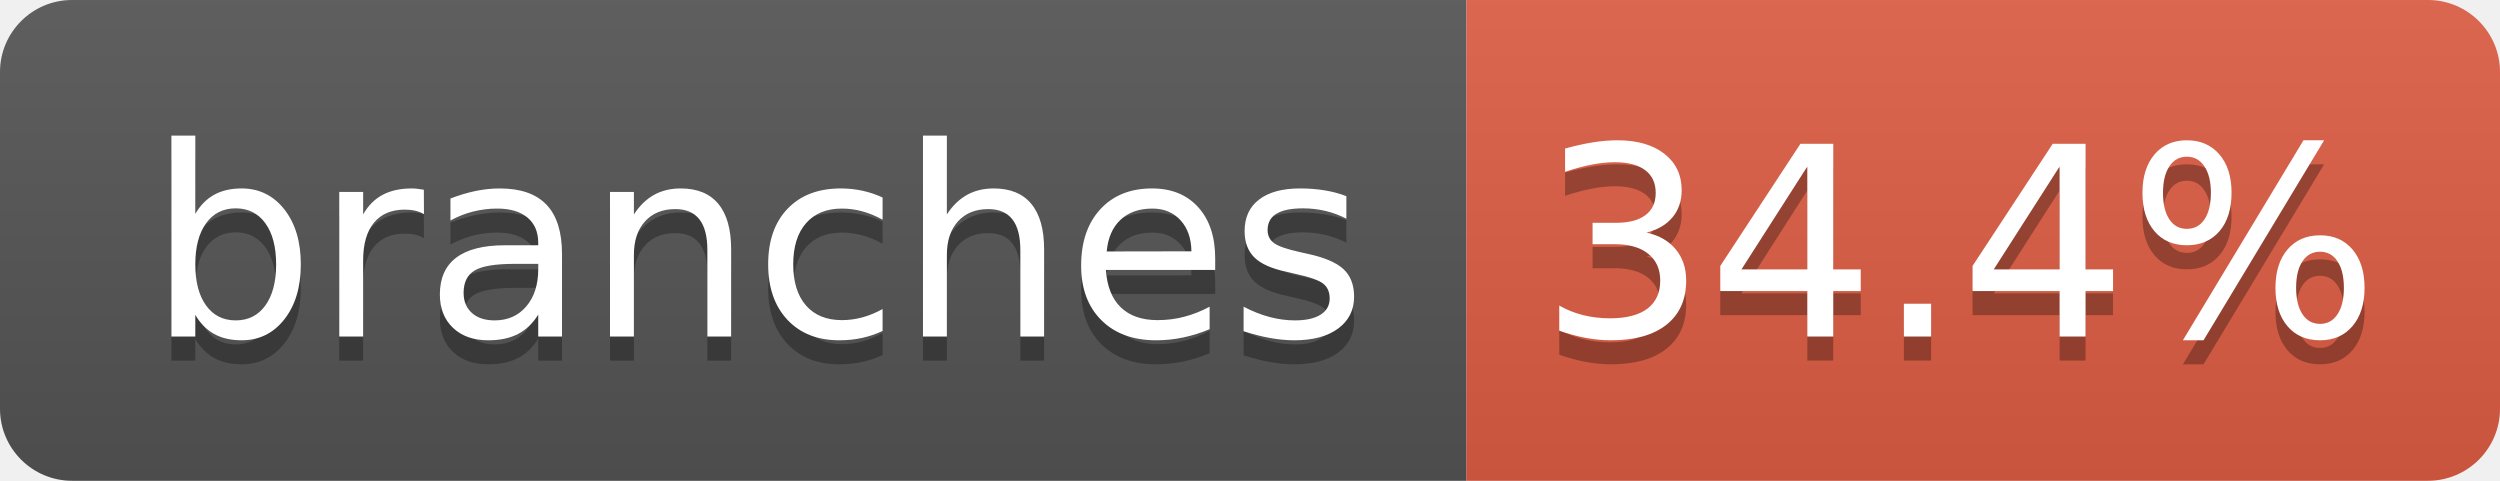
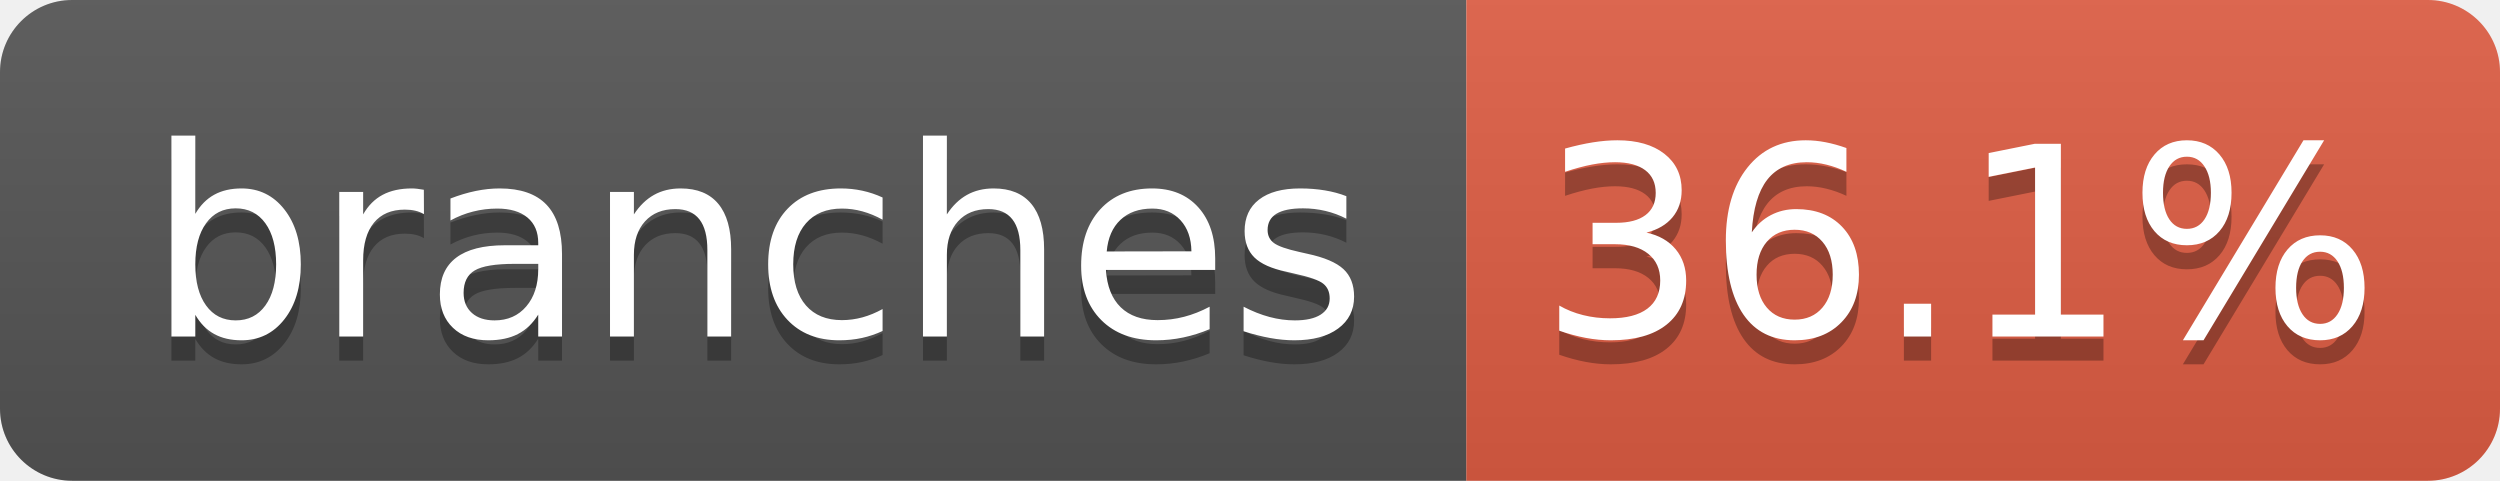
- <svg xmlns="http://www.w3.org/2000/svg" width="104" height="20" role="img" aria-label="branches: 34.4%">
+ <svg xmlns="http://www.w3.org/2000/svg" width="104" height="20" role="img" aria-label="branches: 36.1%">
  <linearGradient id="s" x2="0" y2="100%">
    <stop offset="0" stop-color="#bbb" stop-opacity=".1" />
    <stop offset="1" stop-opacity=".1" />
  </linearGradient>
  <clipPath id="r">
    <rect width="104" height="20" rx="3" fill="#fff" />
  </clipPath>
  <g clip-path="url(#r)">
    <rect width="61" height="20" fill="#555" />
    <rect x="61" width="43" height="20" fill="#e05d44" />
    <rect width="104" height="20" fill="url(#s)" />
  </g>
  <g fill="#fff" text-anchor="middle" font-family="Verdana,Geneva,DejaVu Sans,sans-serif" text-rendering="geometricPrecision" font-size="110">
    <text aria-hidden="true" x="315" y="150" fill="#010101" fill-opacity=".3" transform="scale(.1)" textLength="510">branches</text>
    <text x="315" y="140" transform="scale(.1)" fill="#fff" textLength="510">branches</text>
-     <text aria-hidden="true" x="815" y="150" fill="#010101" fill-opacity=".3" transform="scale(.1)" textLength="330">34.4%</text>
-     <text x="815" y="140" transform="scale(.1)" fill="#fff" textLength="330">34.4%</text>
+     <text aria-hidden="true" x="815" y="150" fill="#010101" fill-opacity=".3" transform="scale(.1)" textLength="330">36.1%</text>
+     <text x="815" y="140" transform="scale(.1)" fill="#fff" textLength="330">36.1%</text>
  </g>
</svg>
